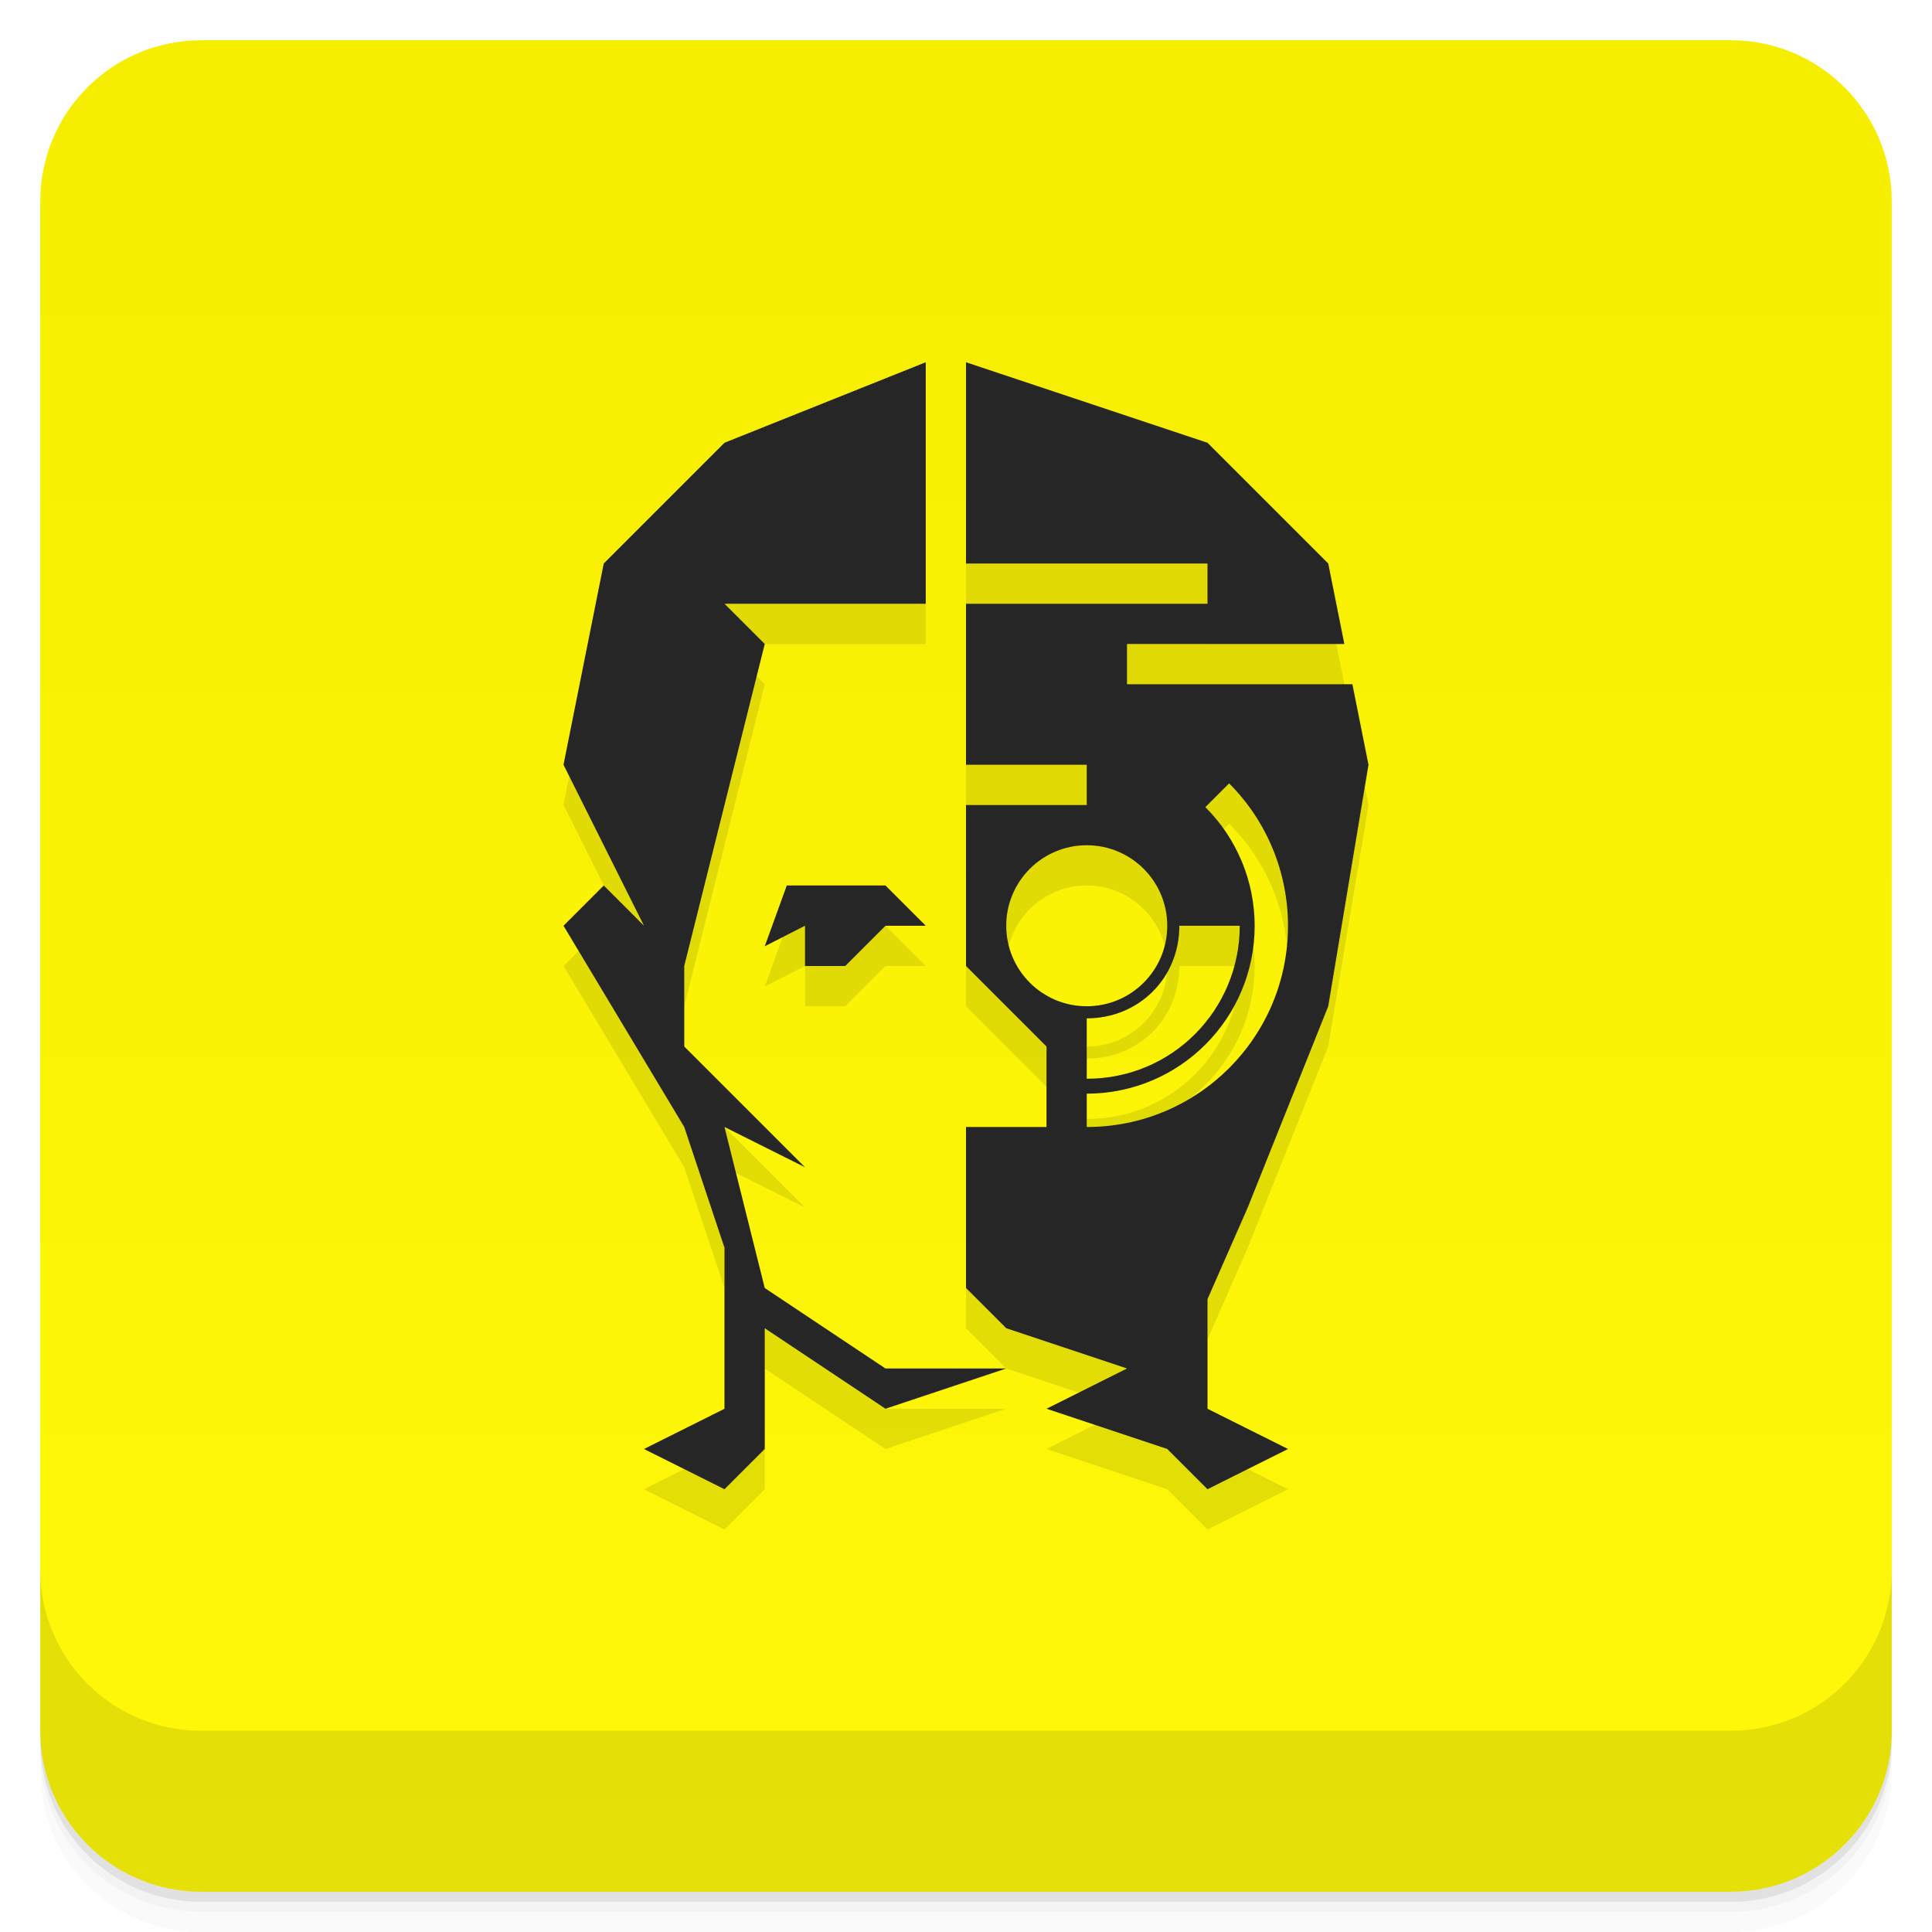
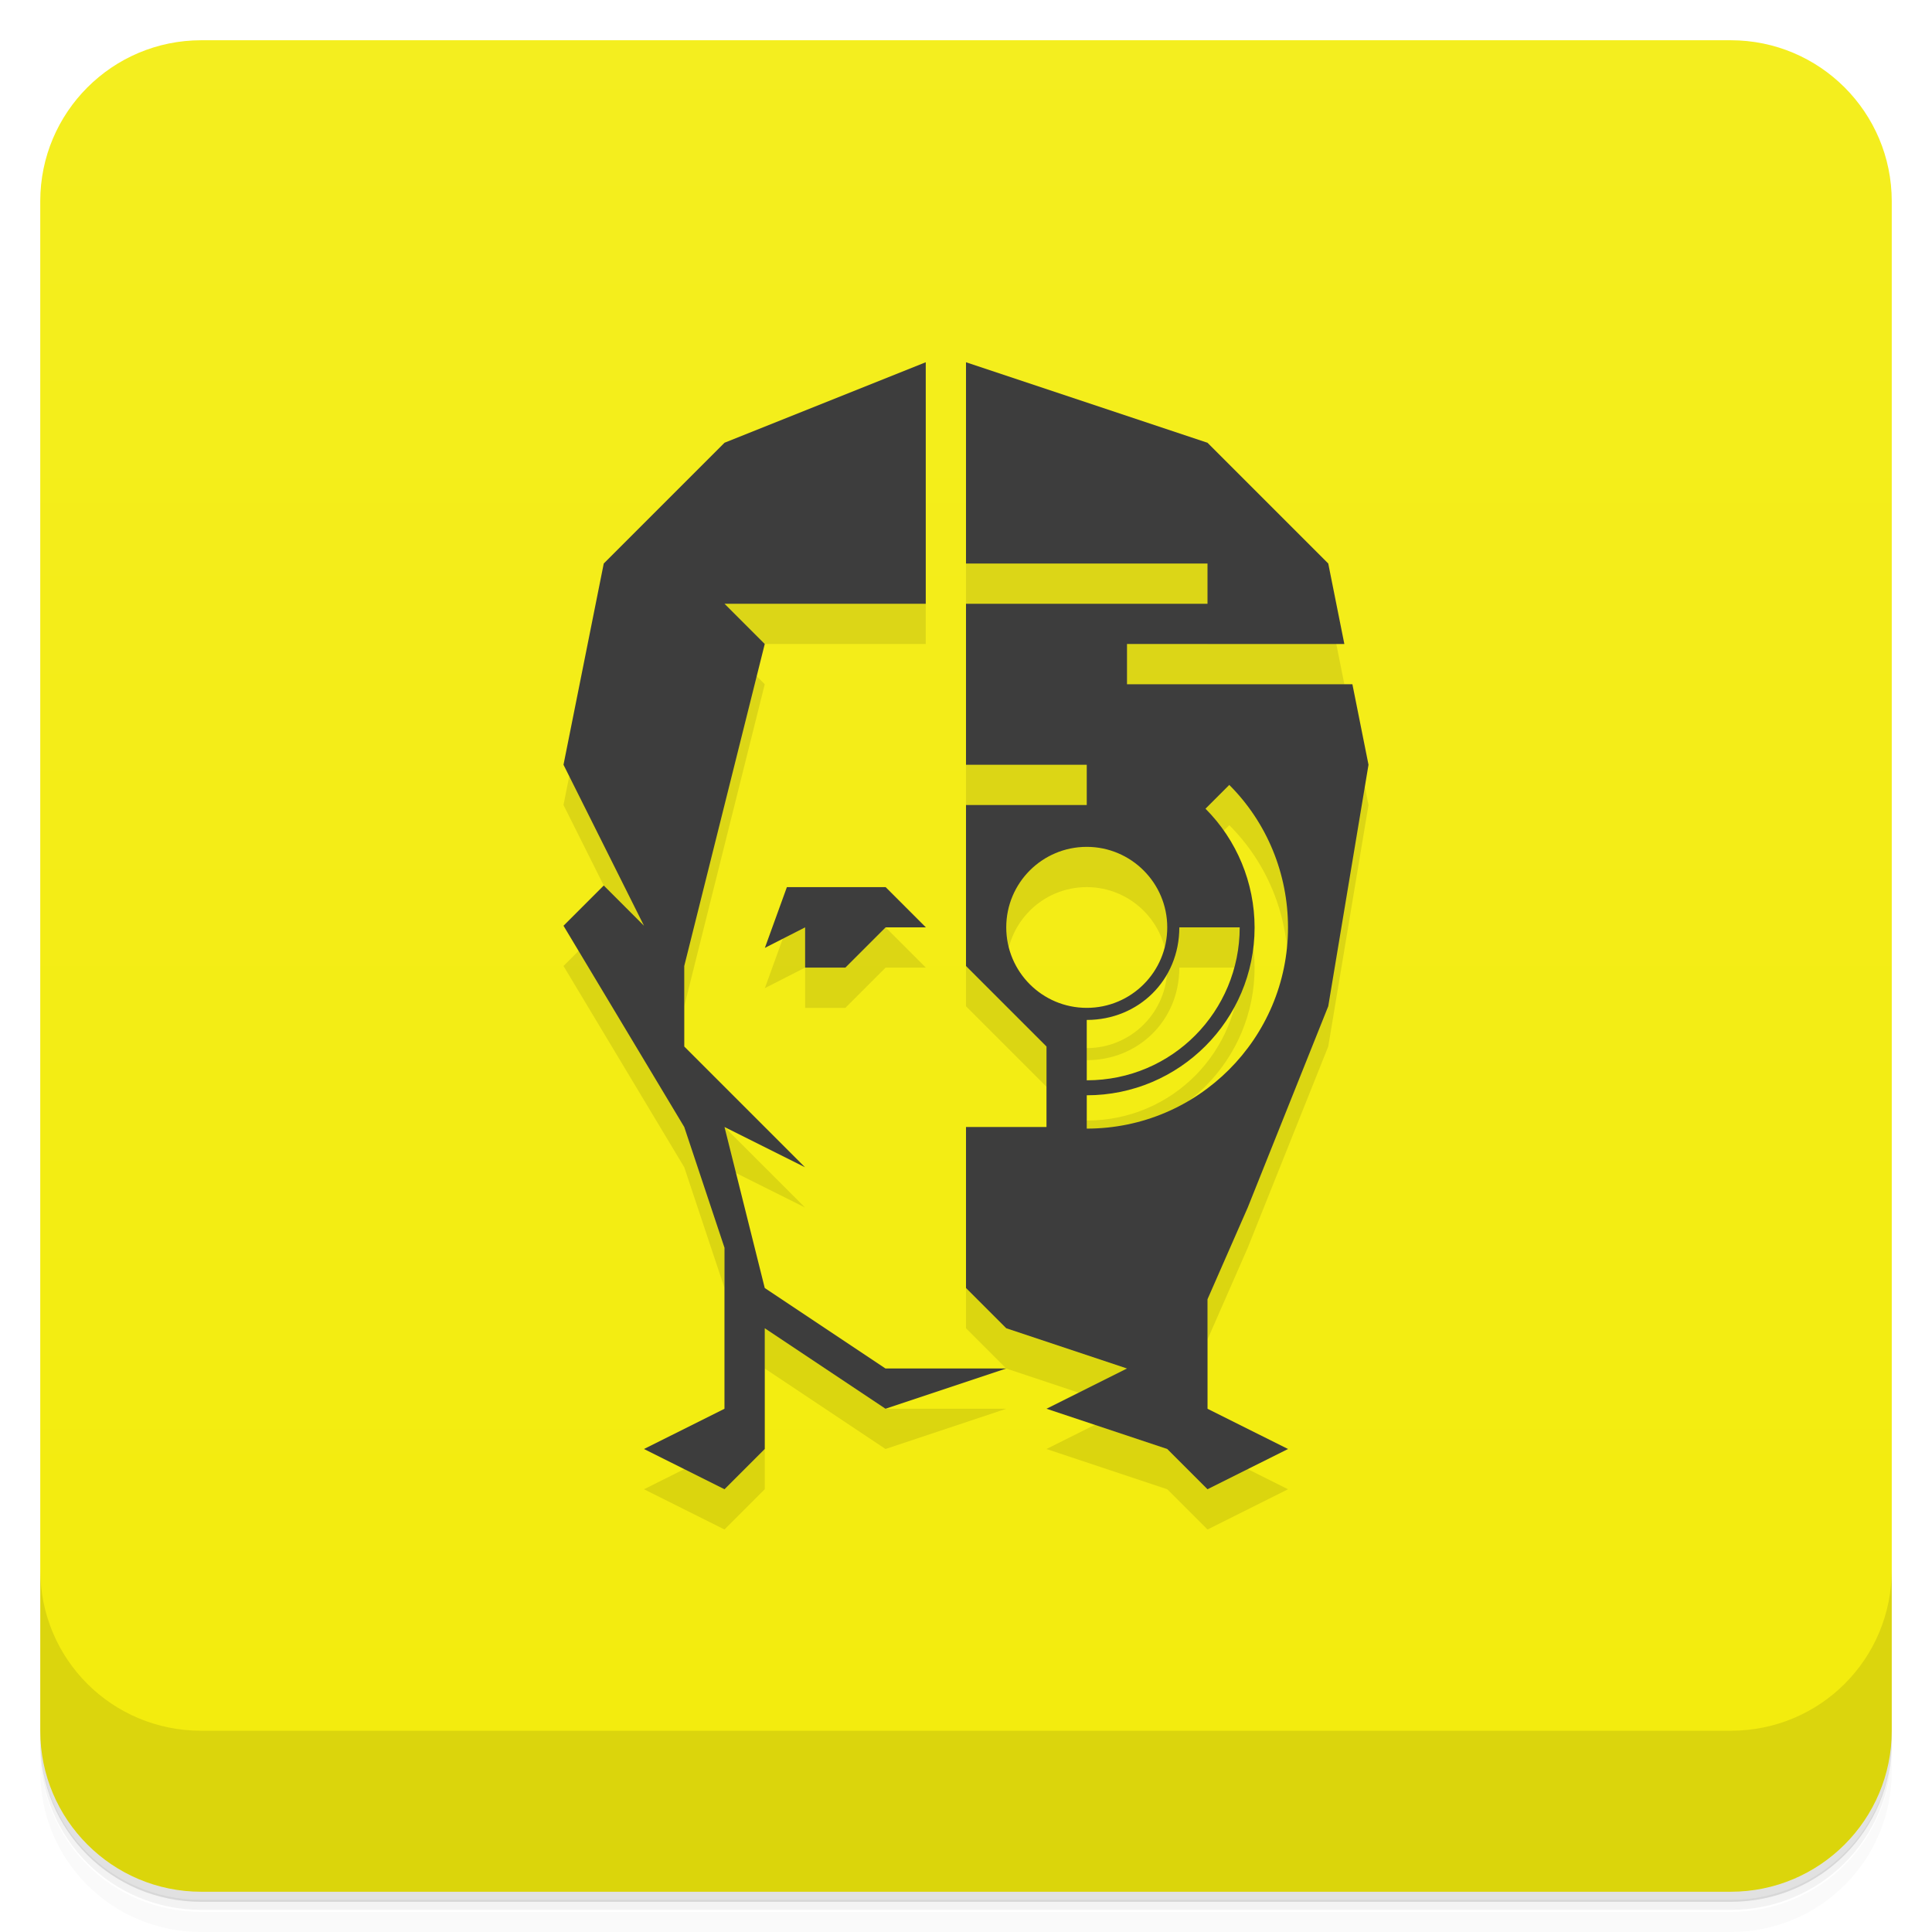
<svg xmlns="http://www.w3.org/2000/svg" version="1.1" viewBox="0 0 48 48">
  <defs>
    <linearGradient id="bg" x2="0" y1="1" y2="47" gradientUnits="userSpaceOnUse">
-       <stop style="stop-color:#f5ee00" offset="0" />
-       <stop style="stop-color:#fff80a" offset="1" />
+       <stop style="stop-color:#f4ee1f" offset="0" />
+       <stop style="stop-color:#f3ec0c" offset="1" />
    </linearGradient>
  </defs>
  <rect x="1" y="1" width="46" height="46" rx="4" style="fill:url(#bg)" />
-   <path d="m1 43v0.25c0 2.216 1.784 4 4 4h38c2.216 0 4-1.784 4-4v-0.25c0 2.216-1.784 4-4 4h-38c-2.216 0-4-1.784-4-4zm0 0.5v0.5c0 2.216 1.784 4 4 4h38c2.216 0 4-1.784 4-4v-0.5c0 2.216-1.784 4-4 4h-38c-2.216 0-4-1.784-4-4z" style="opacity:.02" />
-   <path d="m1 43.25v0.25c0 2.216 1.784 4 4 4h38c2.216 0 4-1.784 4-4v-0.25c0 2.216-1.784 4-4 4h-38c-2.216 0-4-1.784-4-4z" style="opacity:.05" />
-   <path d="m1 43v0.25c0 2.216 1.784 4 4 4h38c2.216 0 4-1.784 4-4v-0.25c0 2.216-1.784 4-4 4h-38c-2.216 0-4-1.784-4-4z" style="opacity:.1" />
-   <path d="m1 39v4c0 2.216 1.784 4 4 4h38c2.216 0 4-1.784 4-4v-4c0 2.216-1.784 4-4 4h-38c-2.216 0-4-1.784-4-4z" style="opacity:.1" />
-   <path d="m23 10-5 2-3 3-1 5 2 4-1-1-1 1 3 5 1 3v4l-2 1 2 1 1-1v-3l3 2 3-1h-3l-3-2-1-4 2 1-3-3v-2l2-8-1-1h5v-6zm1 0v5h6v1h-6v4h3v1h-3v4l2 2v2h-2v4l1 1 3 1-2 1 3 1 1 1 2-1-2-1v-2.723l1-2.277 2-5 1-6-0.4-2h-5.6v-1h5.4l-0.4-2-3-3-6-2zm6.537 10.463c0.939 0.938 1.462 2.21 1.463 3.537 0 2.765-2.235 5-5 5v-0.828c2.304 2e-4 4.172-1.868 4.172-4.172-0.001-1.106-0.442-2.166-1.225-2.947l0.59-0.59zm-3.537 1.537c1.105 0 2 0.895 2 2s-0.895 2-2 2-2-0.895-2-2 0.895-2 2-2zm-7.453 1-0.547 1.51 1-0.51v1h1l1-1h1l-1-1h-2.453zm9.754 1h1.5c0 2.084-1.67 3.801-3.801 3.801v-1.5c1.279 0 2.301-0.984 2.301-2.301z" style="opacity:.1" />
-   <path d="m23 9-5 2-3 3-1 5 2 4-1-1-1 1 3 5 1 3v4l-2 1 2 1 1-1v-3l3 2 3-1h-3l-3-2-1-4 2 1-3-3v-2l2-8-1-1h5v-6zm1 0v5h6v1h-6v4h3v1h-3v4l2 2v2h-2v4l1 1 3 1-2 1 3 1 1 1 2-1-2-1v-2.723l1-2.277 2-5 1-6-0.4-2h-5.6v-1h5.4l-0.4-2-3-3-6-2zm6.537 10.463c0.939 0.938 1.462 2.21 1.463 3.537 0 2.765-2.235 5-5 5v-0.828c2.304 2e-4 4.172-1.868 4.172-4.172-0.001-1.106-0.442-2.166-1.225-2.947l0.59-0.59zm-3.537 1.537c1.105 0 2 0.895 2 2s-0.895 2-2 2-2-0.895-2-2 0.895-2 2-2zm-7.453 1-0.547 1.51 1-0.51v1h1l1-1h1l-1-1h-2.453zm9.754 1h1.5c0 2.084-1.67 3.801-3.801 3.801v-1.5c1.279 0 2.301-0.984 2.301-2.301z" style="fill:#262626" />
+   <path d="m1 43v0.25c0 2.22 1.78 4 4 4h38c2.22 0 4-1.78 4-4v-0.25c0 2.22-1.78 4-4 4h-38c-2.22 0-4-1.78-4-4zm0 0.5v0.5c0 2.22 1.78 4 4 4h38c2.22 0 4-1.78 4-4v-0.5c0 2.22-1.78 4-4 4h-38c-2.22 0-4-1.78-4-4z" style="opacity:.02" />
+   <path d="m1 43.2v0.25c0 2.22 1.78 4 4 4h38c2.22 0 4-1.78 4-4v-0.25c0 2.22-1.78 4-4 4h-38c-2.22 0-4-1.78-4-4z" style="opacity:.05" />
+   <path d="m1 43v0.25c0 2.22 1.78 4 4 4h38c2.22 0 4-1.78 4-4v-0.25c0 2.22-1.78 4-4 4h-38c-2.22 0-4-1.78-4-4z" style="opacity:.1" />
+   <path d="m1 39v4c0 2.22 1.78 4 4 4h38c2.22 0 4-1.78 4-4v-4c0 2.22-1.78 4-4 4h-38c-2.22 0-4-1.78-4-4z" style="opacity:.1" />
+   <path d="m23 10-5 2-3 3-1 5 2 4-1-1-1 1 3 5 1 3v4l-2 1 2 1 1-1v-3l3 2 3-1h-3l-3-2-1-4 2 1-3-3v-2l2-8-1-1h5v-6zm1 0v5h6v1h-6v4h3v1h-3v4l2 2v2h-2v4l1 1 3 1-2 1 3 1 1 1 2-1-2-1v-2.72l1-2.28 2-5 1-6-0.4-2h-5.6v-1h5.4l-0.4-2-3-3-6-2zm6.54 10.5c0.939 0.938 1.46 2.21 1.46 3.54 0 2.76-2.24 5-5 5v-0.828c2.3 2e-4 4.17-1.87 4.17-4.17-0.001-1.11-0.442-2.17-1.22-2.95l0.59-0.59zm-3.54 1.54c1.1 0 2 0.895 2 2s-0.895 2-2 2-2-0.895-2-2 0.895-2 2-2zm-7.45 1-0.547 1.51 1-0.51v1h1l1-1h1l-1-1h-2.45zm9.75 1h1.5c0 2.08-1.67 3.8-3.8 3.8v-1.5c1.28 0 2.3-0.984 2.3-2.3z" style="opacity:.1" />
+   <path d="m23 9-5 2-3 3-1 5 2 4-1-1-1 1 3 5 1 3v4l-2 1 2 1 1-1v-3l3 2 3-1h-3l-3-2-1-4 2 1-3-3v-2l2-8-1-1h5v-6zm1 0v5h6v1h-6v4h3v1h-3v4l2 2v2h-2v4l1 1 3 1-2 1 3 1 1 1 2-1-2-1v-2.72l1-2.28 2-5 1-6-0.4-2h-5.6v-1h5.4l-0.4-2-3-3-6-2zm6.54 10.5c0.939 0.938 1.46 2.21 1.46 3.54 0 2.76-2.24 5-5 5v-0.828c2.3 2e-4 4.17-1.87 4.17-4.17-0.001-1.11-0.442-2.17-1.22-2.95l0.59-0.59zm-3.54 1.54c1.1 0 2 0.895 2 2s-0.895 2-2 2-2-0.895-2-2 0.895-2 2-2zm-7.45 1-0.547 1.51 1-0.51v1h1l1-1h1l-1-1h-2.45zm9.75 1h1.5c0 2.08-1.67 3.8-3.8 3.8v-1.5c1.28 0 2.3-0.984 2.3-2.3z" style="fill:#3d3d3d" />
</svg>
